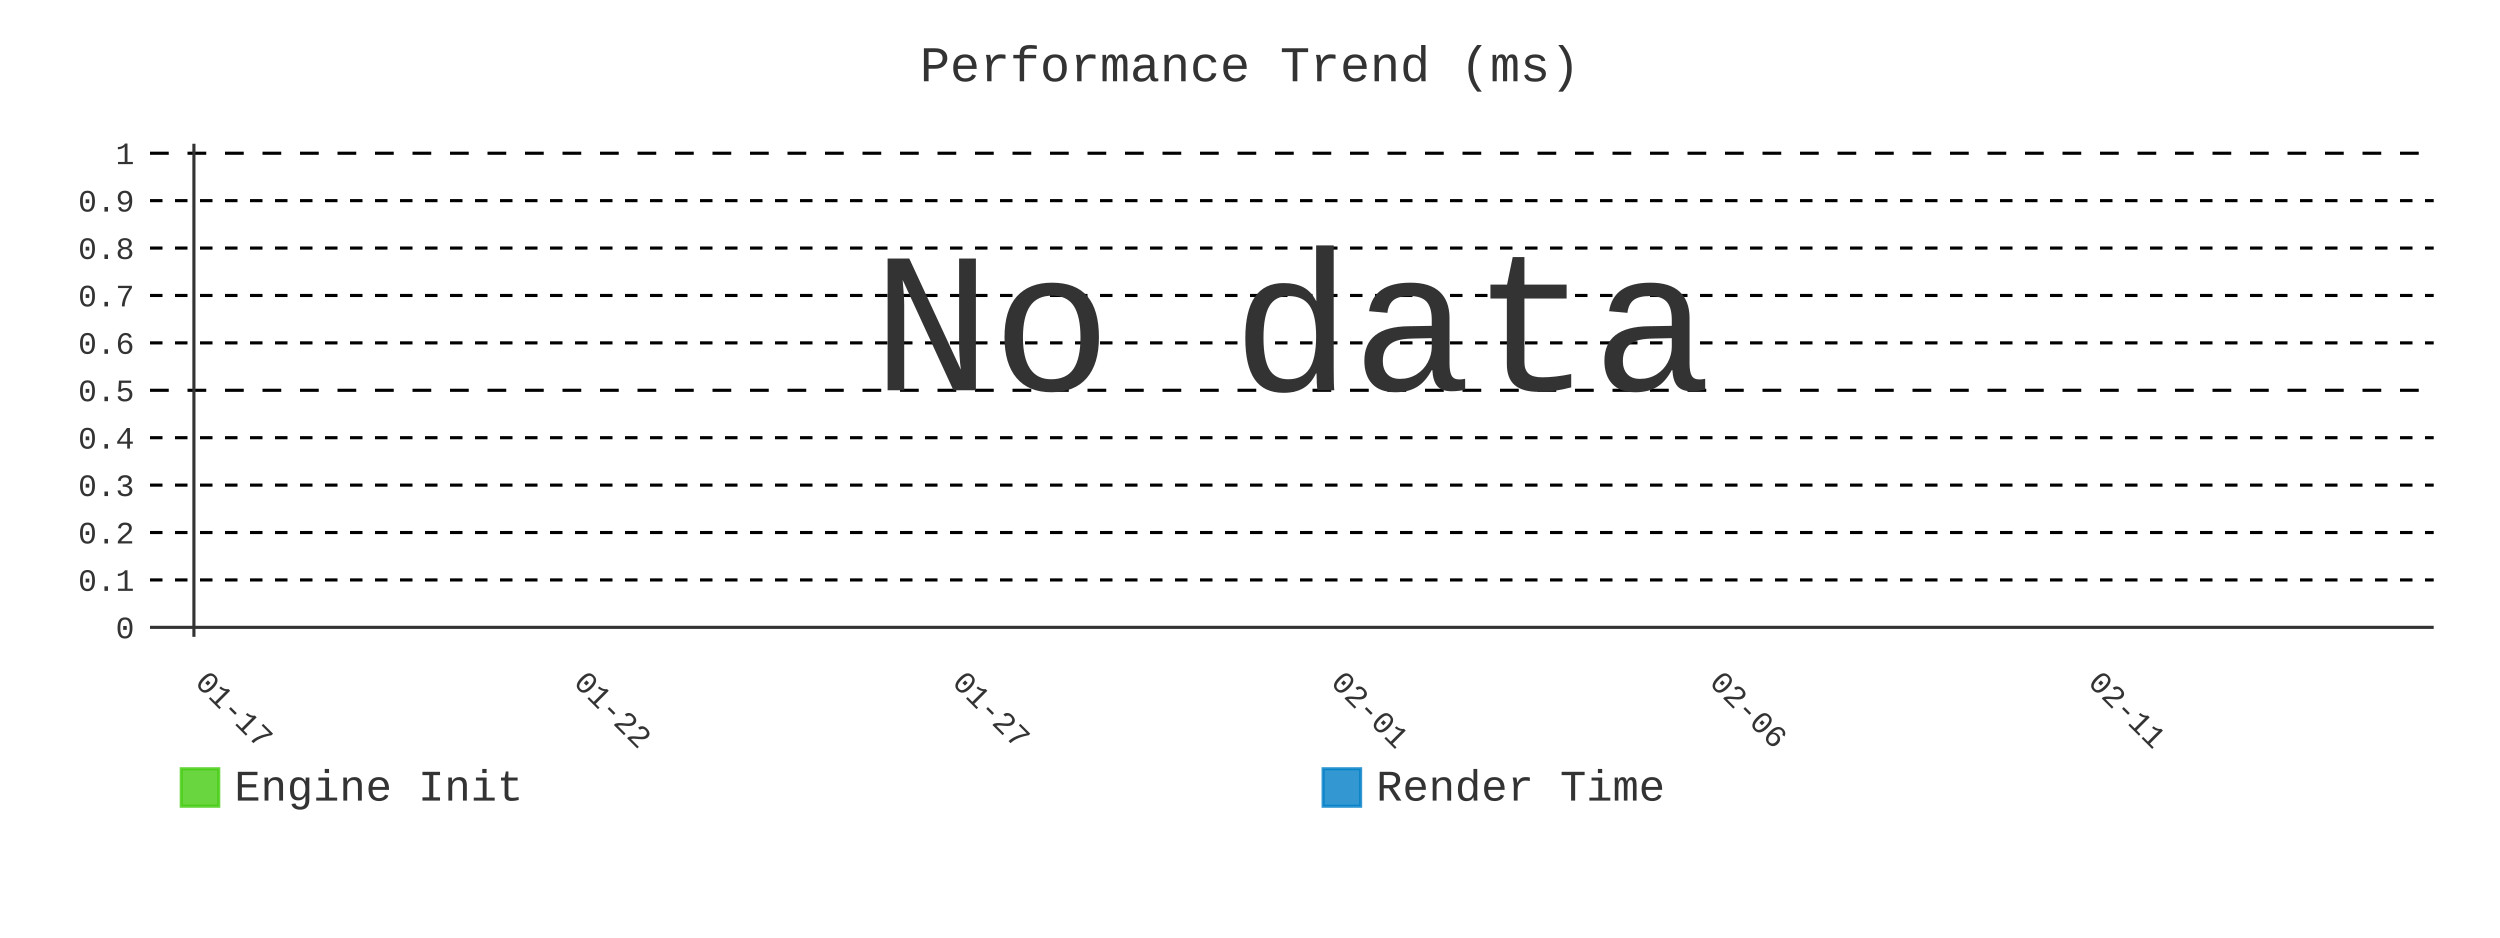
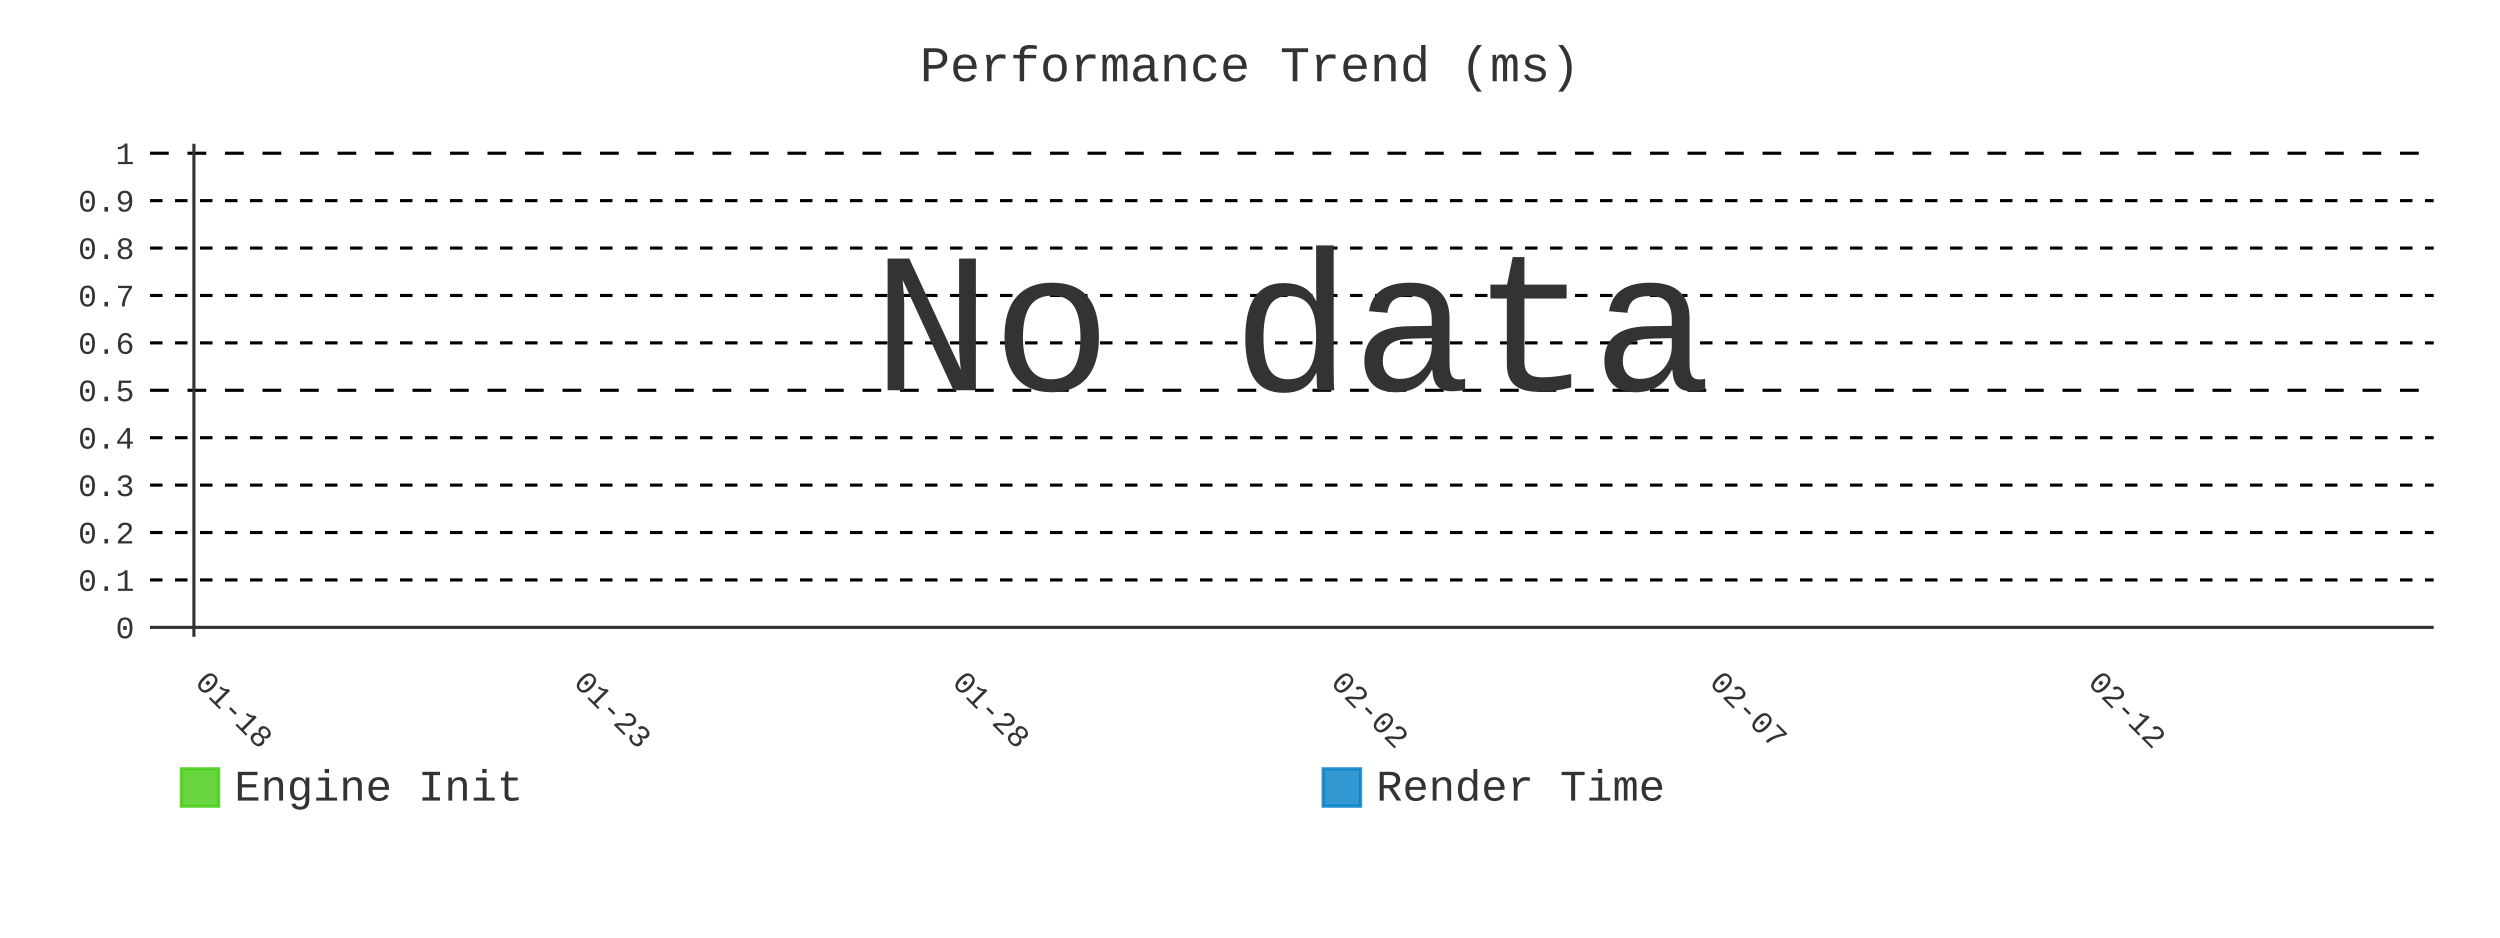
- <svg xmlns="http://www.w3.org/2000/svg" id="chart-980f4b34-8ea0-49b1-b7ec-069d8a0edef4" class="pygal-chart" viewBox="0 0 800 300">
+ <svg xmlns="http://www.w3.org/2000/svg" id="chart-670abdd3-1398-4da1-8442-3d5db66a0b1a" class="pygal-chart" viewBox="0 0 800 300">
  <defs>
-     <style type="text/css">#chart-980f4b34-8ea0-49b1-b7ec-069d8a0edef4{-webkit-user-select:none;-webkit-font-smoothing:antialiased;font-family:Consolas,"Liberation Mono",Menlo,Courier,monospace}#chart-980f4b34-8ea0-49b1-b7ec-069d8a0edef4 .title{font-family:Consolas,"Liberation Mono",Menlo,Courier,monospace;font-size:16px}#chart-980f4b34-8ea0-49b1-b7ec-069d8a0edef4 .legends .legend text{font-family:Consolas,"Liberation Mono",Menlo,Courier,monospace;font-size:14px}#chart-980f4b34-8ea0-49b1-b7ec-069d8a0edef4 .axis text{font-family:Consolas,"Liberation Mono",Menlo,Courier,monospace;font-size:10px}#chart-980f4b34-8ea0-49b1-b7ec-069d8a0edef4 .axis text.major{font-family:Consolas,"Liberation Mono",Menlo,Courier,monospace;font-size:10px}#chart-980f4b34-8ea0-49b1-b7ec-069d8a0edef4 .text-overlay text.value{font-family:Consolas,"Liberation Mono",Menlo,Courier,monospace;font-size:16px}#chart-980f4b34-8ea0-49b1-b7ec-069d8a0edef4 .text-overlay text.label{font-family:Consolas,"Liberation Mono",Menlo,Courier,monospace;font-size:10px}#chart-980f4b34-8ea0-49b1-b7ec-069d8a0edef4 .tooltip{font-family:Consolas,"Liberation Mono",Menlo,Courier,monospace;font-size:14px}#chart-980f4b34-8ea0-49b1-b7ec-069d8a0edef4 text.no_data{font-family:Consolas,"Liberation Mono",Menlo,Courier,monospace;font-size:64px}
- #chart-980f4b34-8ea0-49b1-b7ec-069d8a0edef4{background-color:transparent}#chart-980f4b34-8ea0-49b1-b7ec-069d8a0edef4 path,#chart-980f4b34-8ea0-49b1-b7ec-069d8a0edef4 line,#chart-980f4b34-8ea0-49b1-b7ec-069d8a0edef4 rect,#chart-980f4b34-8ea0-49b1-b7ec-069d8a0edef4 circle{-webkit-transition:400ms;-moz-transition:400ms;transition:400ms}#chart-980f4b34-8ea0-49b1-b7ec-069d8a0edef4 .graph &gt; .background{fill:transparent}#chart-980f4b34-8ea0-49b1-b7ec-069d8a0edef4 .plot &gt; .background{fill:transparent}#chart-980f4b34-8ea0-49b1-b7ec-069d8a0edef4 .graph{fill:#333}#chart-980f4b34-8ea0-49b1-b7ec-069d8a0edef4 text.no_data{fill:#333}#chart-980f4b34-8ea0-49b1-b7ec-069d8a0edef4 .title{fill:#333}#chart-980f4b34-8ea0-49b1-b7ec-069d8a0edef4 .legends .legend text{fill:#333}#chart-980f4b34-8ea0-49b1-b7ec-069d8a0edef4 .legends .legend:hover text{fill:#333}#chart-980f4b34-8ea0-49b1-b7ec-069d8a0edef4 .axis .line{stroke:#333}#chart-980f4b34-8ea0-49b1-b7ec-069d8a0edef4 .axis .guide.line{stroke:#666}#chart-980f4b34-8ea0-49b1-b7ec-069d8a0edef4 .axis .major.line{stroke:#333}#chart-980f4b34-8ea0-49b1-b7ec-069d8a0edef4 .axis text.major{fill:#333}#chart-980f4b34-8ea0-49b1-b7ec-069d8a0edef4 .axis.y .guides:hover .guide.line,#chart-980f4b34-8ea0-49b1-b7ec-069d8a0edef4 .line-graph .axis.x .guides:hover .guide.line,#chart-980f4b34-8ea0-49b1-b7ec-069d8a0edef4 .stackedline-graph .axis.x .guides:hover .guide.line,#chart-980f4b34-8ea0-49b1-b7ec-069d8a0edef4 .xy-graph .axis.x .guides:hover .guide.line{stroke:#333}#chart-980f4b34-8ea0-49b1-b7ec-069d8a0edef4 .axis .guides:hover text{fill:#333}#chart-980f4b34-8ea0-49b1-b7ec-069d8a0edef4 .reactive{fill-opacity:.8;stroke-opacity:.8;stroke-width:1}#chart-980f4b34-8ea0-49b1-b7ec-069d8a0edef4 .ci{stroke:#333}#chart-980f4b34-8ea0-49b1-b7ec-069d8a0edef4 .reactive.active,#chart-980f4b34-8ea0-49b1-b7ec-069d8a0edef4 .active .reactive{fill-opacity:.9;stroke-opacity:.9;stroke-width:4}#chart-980f4b34-8ea0-49b1-b7ec-069d8a0edef4 .ci .reactive.active{stroke-width:1.5}#chart-980f4b34-8ea0-49b1-b7ec-069d8a0edef4 .series text{fill:#333}#chart-980f4b34-8ea0-49b1-b7ec-069d8a0edef4 .tooltip rect{fill:transparent;stroke:#333;-webkit-transition:opacity 400ms;-moz-transition:opacity 400ms;transition:opacity 400ms}#chart-980f4b34-8ea0-49b1-b7ec-069d8a0edef4 .tooltip .label{fill:#333}#chart-980f4b34-8ea0-49b1-b7ec-069d8a0edef4 .tooltip .label{fill:#333}#chart-980f4b34-8ea0-49b1-b7ec-069d8a0edef4 .tooltip .legend{font-size:.8em;fill:#666}#chart-980f4b34-8ea0-49b1-b7ec-069d8a0edef4 .tooltip .x_label{font-size:.6em;fill:#333}#chart-980f4b34-8ea0-49b1-b7ec-069d8a0edef4 .tooltip .xlink{font-size:.5em;text-decoration:underline}#chart-980f4b34-8ea0-49b1-b7ec-069d8a0edef4 .tooltip .value{font-size:1.5em}#chart-980f4b34-8ea0-49b1-b7ec-069d8a0edef4 .bound{font-size:.5em}#chart-980f4b34-8ea0-49b1-b7ec-069d8a0edef4 .max-value{font-size:.75em;fill:#666}#chart-980f4b34-8ea0-49b1-b7ec-069d8a0edef4 .map-element{fill:transparent;stroke:#666 !important}#chart-980f4b34-8ea0-49b1-b7ec-069d8a0edef4 .map-element .reactive{fill-opacity:inherit;stroke-opacity:inherit}#chart-980f4b34-8ea0-49b1-b7ec-069d8a0edef4 .color-0,#chart-980f4b34-8ea0-49b1-b7ec-069d8a0edef4 .color-0 a:visited{stroke:#4c1;fill:#4c1}#chart-980f4b34-8ea0-49b1-b7ec-069d8a0edef4 .color-1,#chart-980f4b34-8ea0-49b1-b7ec-069d8a0edef4 .color-1 a:visited{stroke:#007ec6;fill:#007ec6}#chart-980f4b34-8ea0-49b1-b7ec-069d8a0edef4 .text-overlay .color-0 text{fill:black}#chart-980f4b34-8ea0-49b1-b7ec-069d8a0edef4 .text-overlay .color-1 text{fill:black}
- #chart-980f4b34-8ea0-49b1-b7ec-069d8a0edef4 text.no_data{text-anchor:middle}#chart-980f4b34-8ea0-49b1-b7ec-069d8a0edef4 .guide.line{fill:none}#chart-980f4b34-8ea0-49b1-b7ec-069d8a0edef4 .centered{text-anchor:middle}#chart-980f4b34-8ea0-49b1-b7ec-069d8a0edef4 .title{text-anchor:middle}#chart-980f4b34-8ea0-49b1-b7ec-069d8a0edef4 .legends .legend text{fill-opacity:1}#chart-980f4b34-8ea0-49b1-b7ec-069d8a0edef4 .axis.x text{text-anchor:middle}#chart-980f4b34-8ea0-49b1-b7ec-069d8a0edef4 .axis.x:not(.web) text[transform]{text-anchor:start}#chart-980f4b34-8ea0-49b1-b7ec-069d8a0edef4 .axis.x:not(.web) text[transform].backwards{text-anchor:end}#chart-980f4b34-8ea0-49b1-b7ec-069d8a0edef4 .axis.y text{text-anchor:end}#chart-980f4b34-8ea0-49b1-b7ec-069d8a0edef4 .axis.y text[transform].backwards{text-anchor:start}#chart-980f4b34-8ea0-49b1-b7ec-069d8a0edef4 .axis.y2 text{text-anchor:start}#chart-980f4b34-8ea0-49b1-b7ec-069d8a0edef4 .axis.y2 text[transform].backwards{text-anchor:end}#chart-980f4b34-8ea0-49b1-b7ec-069d8a0edef4 .axis .guide.line{stroke-dasharray:4,4;stroke:black}#chart-980f4b34-8ea0-49b1-b7ec-069d8a0edef4 .axis .major.guide.line{stroke-dasharray:6,6;stroke:black}#chart-980f4b34-8ea0-49b1-b7ec-069d8a0edef4 .horizontal .axis.y .guide.line,#chart-980f4b34-8ea0-49b1-b7ec-069d8a0edef4 .horizontal .axis.y2 .guide.line,#chart-980f4b34-8ea0-49b1-b7ec-069d8a0edef4 .vertical .axis.x .guide.line{opacity:0}#chart-980f4b34-8ea0-49b1-b7ec-069d8a0edef4 .horizontal .axis.always_show .guide.line,#chart-980f4b34-8ea0-49b1-b7ec-069d8a0edef4 .vertical .axis.always_show .guide.line{opacity:1 !important}#chart-980f4b34-8ea0-49b1-b7ec-069d8a0edef4 .axis.y .guides:hover .guide.line,#chart-980f4b34-8ea0-49b1-b7ec-069d8a0edef4 .axis.y2 .guides:hover .guide.line,#chart-980f4b34-8ea0-49b1-b7ec-069d8a0edef4 .axis.x .guides:hover .guide.line{opacity:1}#chart-980f4b34-8ea0-49b1-b7ec-069d8a0edef4 .axis .guides:hover text{opacity:1}#chart-980f4b34-8ea0-49b1-b7ec-069d8a0edef4 .nofill{fill:none}#chart-980f4b34-8ea0-49b1-b7ec-069d8a0edef4 .subtle-fill{fill-opacity:.2}#chart-980f4b34-8ea0-49b1-b7ec-069d8a0edef4 .dot{stroke-width:1px;fill-opacity:1;stroke-opacity:1}#chart-980f4b34-8ea0-49b1-b7ec-069d8a0edef4 .dot.active{stroke-width:5px}#chart-980f4b34-8ea0-49b1-b7ec-069d8a0edef4 .dot.negative{fill:transparent}#chart-980f4b34-8ea0-49b1-b7ec-069d8a0edef4 text,#chart-980f4b34-8ea0-49b1-b7ec-069d8a0edef4 tspan{stroke:none !important}#chart-980f4b34-8ea0-49b1-b7ec-069d8a0edef4 .series text.active{opacity:1}#chart-980f4b34-8ea0-49b1-b7ec-069d8a0edef4 .tooltip rect{fill-opacity:.95;stroke-width:.5}#chart-980f4b34-8ea0-49b1-b7ec-069d8a0edef4 .tooltip text{fill-opacity:1}#chart-980f4b34-8ea0-49b1-b7ec-069d8a0edef4 .showable{visibility:hidden}#chart-980f4b34-8ea0-49b1-b7ec-069d8a0edef4 .showable.shown{visibility:visible}#chart-980f4b34-8ea0-49b1-b7ec-069d8a0edef4 .gauge-background{fill:rgba(229,229,229,1);stroke:none}#chart-980f4b34-8ea0-49b1-b7ec-069d8a0edef4 .bg-lines{stroke:transparent;stroke-width:2px}</style>
+     <style type="text/css">#chart-670abdd3-1398-4da1-8442-3d5db66a0b1a{-webkit-user-select:none;-webkit-font-smoothing:antialiased;font-family:Consolas,"Liberation Mono",Menlo,Courier,monospace}#chart-670abdd3-1398-4da1-8442-3d5db66a0b1a .title{font-family:Consolas,"Liberation Mono",Menlo,Courier,monospace;font-size:16px}#chart-670abdd3-1398-4da1-8442-3d5db66a0b1a .legends .legend text{font-family:Consolas,"Liberation Mono",Menlo,Courier,monospace;font-size:14px}#chart-670abdd3-1398-4da1-8442-3d5db66a0b1a .axis text{font-family:Consolas,"Liberation Mono",Menlo,Courier,monospace;font-size:10px}#chart-670abdd3-1398-4da1-8442-3d5db66a0b1a .axis text.major{font-family:Consolas,"Liberation Mono",Menlo,Courier,monospace;font-size:10px}#chart-670abdd3-1398-4da1-8442-3d5db66a0b1a .text-overlay text.value{font-family:Consolas,"Liberation Mono",Menlo,Courier,monospace;font-size:16px}#chart-670abdd3-1398-4da1-8442-3d5db66a0b1a .text-overlay text.label{font-family:Consolas,"Liberation Mono",Menlo,Courier,monospace;font-size:10px}#chart-670abdd3-1398-4da1-8442-3d5db66a0b1a .tooltip{font-family:Consolas,"Liberation Mono",Menlo,Courier,monospace;font-size:14px}#chart-670abdd3-1398-4da1-8442-3d5db66a0b1a text.no_data{font-family:Consolas,"Liberation Mono",Menlo,Courier,monospace;font-size:64px}
+ #chart-670abdd3-1398-4da1-8442-3d5db66a0b1a{background-color:transparent}#chart-670abdd3-1398-4da1-8442-3d5db66a0b1a path,#chart-670abdd3-1398-4da1-8442-3d5db66a0b1a line,#chart-670abdd3-1398-4da1-8442-3d5db66a0b1a rect,#chart-670abdd3-1398-4da1-8442-3d5db66a0b1a circle{-webkit-transition:400ms;-moz-transition:400ms;transition:400ms}#chart-670abdd3-1398-4da1-8442-3d5db66a0b1a .graph &gt; .background{fill:transparent}#chart-670abdd3-1398-4da1-8442-3d5db66a0b1a .plot &gt; .background{fill:transparent}#chart-670abdd3-1398-4da1-8442-3d5db66a0b1a .graph{fill:#333}#chart-670abdd3-1398-4da1-8442-3d5db66a0b1a text.no_data{fill:#333}#chart-670abdd3-1398-4da1-8442-3d5db66a0b1a .title{fill:#333}#chart-670abdd3-1398-4da1-8442-3d5db66a0b1a .legends .legend text{fill:#333}#chart-670abdd3-1398-4da1-8442-3d5db66a0b1a .legends .legend:hover text{fill:#333}#chart-670abdd3-1398-4da1-8442-3d5db66a0b1a .axis .line{stroke:#333}#chart-670abdd3-1398-4da1-8442-3d5db66a0b1a .axis .guide.line{stroke:#666}#chart-670abdd3-1398-4da1-8442-3d5db66a0b1a .axis .major.line{stroke:#333}#chart-670abdd3-1398-4da1-8442-3d5db66a0b1a .axis text.major{fill:#333}#chart-670abdd3-1398-4da1-8442-3d5db66a0b1a .axis.y .guides:hover .guide.line,#chart-670abdd3-1398-4da1-8442-3d5db66a0b1a .line-graph .axis.x .guides:hover .guide.line,#chart-670abdd3-1398-4da1-8442-3d5db66a0b1a .stackedline-graph .axis.x .guides:hover .guide.line,#chart-670abdd3-1398-4da1-8442-3d5db66a0b1a .xy-graph .axis.x .guides:hover .guide.line{stroke:#333}#chart-670abdd3-1398-4da1-8442-3d5db66a0b1a .axis .guides:hover text{fill:#333}#chart-670abdd3-1398-4da1-8442-3d5db66a0b1a .reactive{fill-opacity:.8;stroke-opacity:.8;stroke-width:1}#chart-670abdd3-1398-4da1-8442-3d5db66a0b1a .ci{stroke:#333}#chart-670abdd3-1398-4da1-8442-3d5db66a0b1a .reactive.active,#chart-670abdd3-1398-4da1-8442-3d5db66a0b1a .active .reactive{fill-opacity:.9;stroke-opacity:.9;stroke-width:4}#chart-670abdd3-1398-4da1-8442-3d5db66a0b1a .ci .reactive.active{stroke-width:1.5}#chart-670abdd3-1398-4da1-8442-3d5db66a0b1a .series text{fill:#333}#chart-670abdd3-1398-4da1-8442-3d5db66a0b1a .tooltip rect{fill:transparent;stroke:#333;-webkit-transition:opacity 400ms;-moz-transition:opacity 400ms;transition:opacity 400ms}#chart-670abdd3-1398-4da1-8442-3d5db66a0b1a .tooltip .label{fill:#333}#chart-670abdd3-1398-4da1-8442-3d5db66a0b1a .tooltip .label{fill:#333}#chart-670abdd3-1398-4da1-8442-3d5db66a0b1a .tooltip .legend{font-size:.8em;fill:#666}#chart-670abdd3-1398-4da1-8442-3d5db66a0b1a .tooltip .x_label{font-size:.6em;fill:#333}#chart-670abdd3-1398-4da1-8442-3d5db66a0b1a .tooltip .xlink{font-size:.5em;text-decoration:underline}#chart-670abdd3-1398-4da1-8442-3d5db66a0b1a .tooltip .value{font-size:1.5em}#chart-670abdd3-1398-4da1-8442-3d5db66a0b1a .bound{font-size:.5em}#chart-670abdd3-1398-4da1-8442-3d5db66a0b1a .max-value{font-size:.75em;fill:#666}#chart-670abdd3-1398-4da1-8442-3d5db66a0b1a .map-element{fill:transparent;stroke:#666 !important}#chart-670abdd3-1398-4da1-8442-3d5db66a0b1a .map-element .reactive{fill-opacity:inherit;stroke-opacity:inherit}#chart-670abdd3-1398-4da1-8442-3d5db66a0b1a .color-0,#chart-670abdd3-1398-4da1-8442-3d5db66a0b1a .color-0 a:visited{stroke:#4c1;fill:#4c1}#chart-670abdd3-1398-4da1-8442-3d5db66a0b1a .color-1,#chart-670abdd3-1398-4da1-8442-3d5db66a0b1a .color-1 a:visited{stroke:#007ec6;fill:#007ec6}#chart-670abdd3-1398-4da1-8442-3d5db66a0b1a .text-overlay .color-0 text{fill:black}#chart-670abdd3-1398-4da1-8442-3d5db66a0b1a .text-overlay .color-1 text{fill:black}
+ #chart-670abdd3-1398-4da1-8442-3d5db66a0b1a text.no_data{text-anchor:middle}#chart-670abdd3-1398-4da1-8442-3d5db66a0b1a .guide.line{fill:none}#chart-670abdd3-1398-4da1-8442-3d5db66a0b1a .centered{text-anchor:middle}#chart-670abdd3-1398-4da1-8442-3d5db66a0b1a .title{text-anchor:middle}#chart-670abdd3-1398-4da1-8442-3d5db66a0b1a .legends .legend text{fill-opacity:1}#chart-670abdd3-1398-4da1-8442-3d5db66a0b1a .axis.x text{text-anchor:middle}#chart-670abdd3-1398-4da1-8442-3d5db66a0b1a .axis.x:not(.web) text[transform]{text-anchor:start}#chart-670abdd3-1398-4da1-8442-3d5db66a0b1a .axis.x:not(.web) text[transform].backwards{text-anchor:end}#chart-670abdd3-1398-4da1-8442-3d5db66a0b1a .axis.y text{text-anchor:end}#chart-670abdd3-1398-4da1-8442-3d5db66a0b1a .axis.y text[transform].backwards{text-anchor:start}#chart-670abdd3-1398-4da1-8442-3d5db66a0b1a .axis.y2 text{text-anchor:start}#chart-670abdd3-1398-4da1-8442-3d5db66a0b1a .axis.y2 text[transform].backwards{text-anchor:end}#chart-670abdd3-1398-4da1-8442-3d5db66a0b1a .axis .guide.line{stroke-dasharray:4,4;stroke:black}#chart-670abdd3-1398-4da1-8442-3d5db66a0b1a .axis .major.guide.line{stroke-dasharray:6,6;stroke:black}#chart-670abdd3-1398-4da1-8442-3d5db66a0b1a .horizontal .axis.y .guide.line,#chart-670abdd3-1398-4da1-8442-3d5db66a0b1a .horizontal .axis.y2 .guide.line,#chart-670abdd3-1398-4da1-8442-3d5db66a0b1a .vertical .axis.x .guide.line{opacity:0}#chart-670abdd3-1398-4da1-8442-3d5db66a0b1a .horizontal .axis.always_show .guide.line,#chart-670abdd3-1398-4da1-8442-3d5db66a0b1a .vertical .axis.always_show .guide.line{opacity:1 !important}#chart-670abdd3-1398-4da1-8442-3d5db66a0b1a .axis.y .guides:hover .guide.line,#chart-670abdd3-1398-4da1-8442-3d5db66a0b1a .axis.y2 .guides:hover .guide.line,#chart-670abdd3-1398-4da1-8442-3d5db66a0b1a .axis.x .guides:hover .guide.line{opacity:1}#chart-670abdd3-1398-4da1-8442-3d5db66a0b1a .axis .guides:hover text{opacity:1}#chart-670abdd3-1398-4da1-8442-3d5db66a0b1a .nofill{fill:none}#chart-670abdd3-1398-4da1-8442-3d5db66a0b1a .subtle-fill{fill-opacity:.2}#chart-670abdd3-1398-4da1-8442-3d5db66a0b1a .dot{stroke-width:1px;fill-opacity:1;stroke-opacity:1}#chart-670abdd3-1398-4da1-8442-3d5db66a0b1a .dot.active{stroke-width:5px}#chart-670abdd3-1398-4da1-8442-3d5db66a0b1a .dot.negative{fill:transparent}#chart-670abdd3-1398-4da1-8442-3d5db66a0b1a text,#chart-670abdd3-1398-4da1-8442-3d5db66a0b1a tspan{stroke:none !important}#chart-670abdd3-1398-4da1-8442-3d5db66a0b1a .series text.active{opacity:1}#chart-670abdd3-1398-4da1-8442-3d5db66a0b1a .tooltip rect{fill-opacity:.95;stroke-width:.5}#chart-670abdd3-1398-4da1-8442-3d5db66a0b1a .tooltip text{fill-opacity:1}#chart-670abdd3-1398-4da1-8442-3d5db66a0b1a .showable{visibility:hidden}#chart-670abdd3-1398-4da1-8442-3d5db66a0b1a .showable.shown{visibility:visible}#chart-670abdd3-1398-4da1-8442-3d5db66a0b1a .gauge-background{fill:rgba(229,229,229,1);stroke:none}#chart-670abdd3-1398-4da1-8442-3d5db66a0b1a .bg-lines{stroke:transparent;stroke-width:2px}</style>
  </defs>
  <g class="graph line-graph vertical">
    <rect x="0" y="0" width="800" height="300" class="background" />
    <g transform="translate(48, 46)" class="plot">
      <rect x="0" y="0" width="730.787" height="157.787" class="background" />
      <g class="axis y always_show">
        <g class="guides">
          <path d="M0 154.752 h730.787" class="axis major line" />
          <text x="-5" y="158.252" class="major">0</text>
        </g>
        <g class="guides">
          <path d="M0 139.581 h730.787" class="guide line" />
          <text x="-5" y="143.081" class="">0.1</text>
        </g>
        <g class="guides">
          <path d="M0 124.409 h730.787" class="guide line" />
          <text x="-5" y="127.909" class="">0.2</text>
        </g>
        <g class="guides">
          <path d="M0 109.237 h730.787" class="guide line" />
          <text x="-5" y="112.737" class="">0.3</text>
        </g>
        <g class="guides">
          <path d="M0 94.065 h730.787" class="guide line" />
          <text x="-5" y="97.565" class="">0.4</text>
        </g>
        <g class="guides">
          <path d="M0 78.893 h730.787" class="major guide line" />
          <text x="-5" y="82.393" class="major">0.5</text>
        </g>
        <g class="guides">
          <path d="M0 63.722 h730.787" class="guide line" />
          <text x="-5" y="67.222" class="">0.6</text>
        </g>
        <g class="guides">
          <path d="M0 48.55 h730.787" class="guide line" />
          <text x="-5" y="52.05" class="">0.7</text>
        </g>
        <g class="guides">
          <path d="M0 33.378 h730.787" class="guide line" />
          <text x="-5" y="36.878" class="">0.8</text>
        </g>
        <g class="guides">
          <path d="M0 18.206 h730.787" class="guide line" />
          <text x="-5" y="21.706" class="">0.9</text>
        </g>
        <g class="guides">
          <path d="M0 3.034 h730.787" class="major guide line" />
          <text x="-5" y="6.534" class="major">1</text>
        </g>
      </g>
      <g class="axis x">
        <g class="guides">
          <path d="M14.054 0 v157.787" class="major line" />
-           <text x="14.054" y="172.787" class="major" transform="rotate(45 14.05359 172.7868)">01-17</text>
+           <text x="14.054" y="172.787" class="major" transform="rotate(45 14.05359 172.7868)">01-18</text>
        </g>
        <g class="guides">
          <path d="M135.205 0 v157.787" class="major guide line" />
-           <text x="135.205" y="172.787" class="major" transform="rotate(45 135.2052 172.7868)">01-22</text>
+           <text x="135.205" y="172.787" class="major" transform="rotate(45 135.2052 172.7868)">01-23</text>
        </g>
        <g class="guides">
          <path d="M256.357 0 v157.787" class="major guide line" />
-           <text x="256.357" y="172.787" class="major" transform="rotate(45 256.3569 172.7868)">01-27</text>
+           <text x="256.357" y="172.787" class="major" transform="rotate(45 256.3569 172.7868)">01-28</text>
        </g>
        <g class="guides">
          <path d="M377.509 0 v157.787" class="major guide line" />
-           <text x="377.509" y="172.787" class="major" transform="rotate(45 377.5086 172.7868)">02-01</text>
+           <text x="377.509" y="172.787" class="major" transform="rotate(45 377.5086 172.7868)">02-02</text>
        </g>
        <g class="guides">
          <path d="M498.66 0 v157.787" class="major guide line" />
-           <text x="498.66" y="172.787" class="major" transform="rotate(45 498.6602 172.7868)">02-06</text>
+           <text x="498.66" y="172.787" class="major" transform="rotate(45 498.6602 172.7868)">02-07</text>
        </g>
        <g class="guides">
          <path d="M619.812 0 v157.787" class="major guide line" />
-           <text x="619.812" y="172.787" class="major" transform="rotate(45 619.8119 172.7868)">02-11</text>
+           <text x="619.812" y="172.787" class="major" transform="rotate(45 619.8119 172.7868)">02-12</text>
        </g>
      </g>
    </g>
    <g class="titles">
      <text x="400.0" y="26" class="title plot_title">Performance Trend (ms)</text>
    </g>
    <g transform="translate(48, 46)" class="plot overlay" />
    <g transform="translate(48, 46)" class="plot text-overlay">
      <text x="365.393" y="78.893" class="no_data">No data</text>
    </g>
    <g transform="translate(48, 46)" class="plot tooltip-overlay">
      <g transform="translate(0 0)" style="opacity: 0" class="tooltip">
        <rect rx="0" ry="0" width="0" height="0" class="tooltip-box" />
        <g class="text" />
      </g>
    </g>
    <g transform="translate(58, 245)" class="legends">
      <g id="activate-serie-0" class="legend reactive activate-serie">
        <rect x="0.0" y="1.0" width="12" height="12" class="color-0 reactive" />
        <text x="17.0" y="11.2">Engine Init</text>
      </g>
      <g id="activate-serie-1" class="legend reactive activate-serie">
        <rect x="365.393" y="1.0" width="12" height="12" class="color-1 reactive" />
        <text x="382.393" y="11.2">Render Time</text>
      </g>
    </g>
  </g>
</svg>
